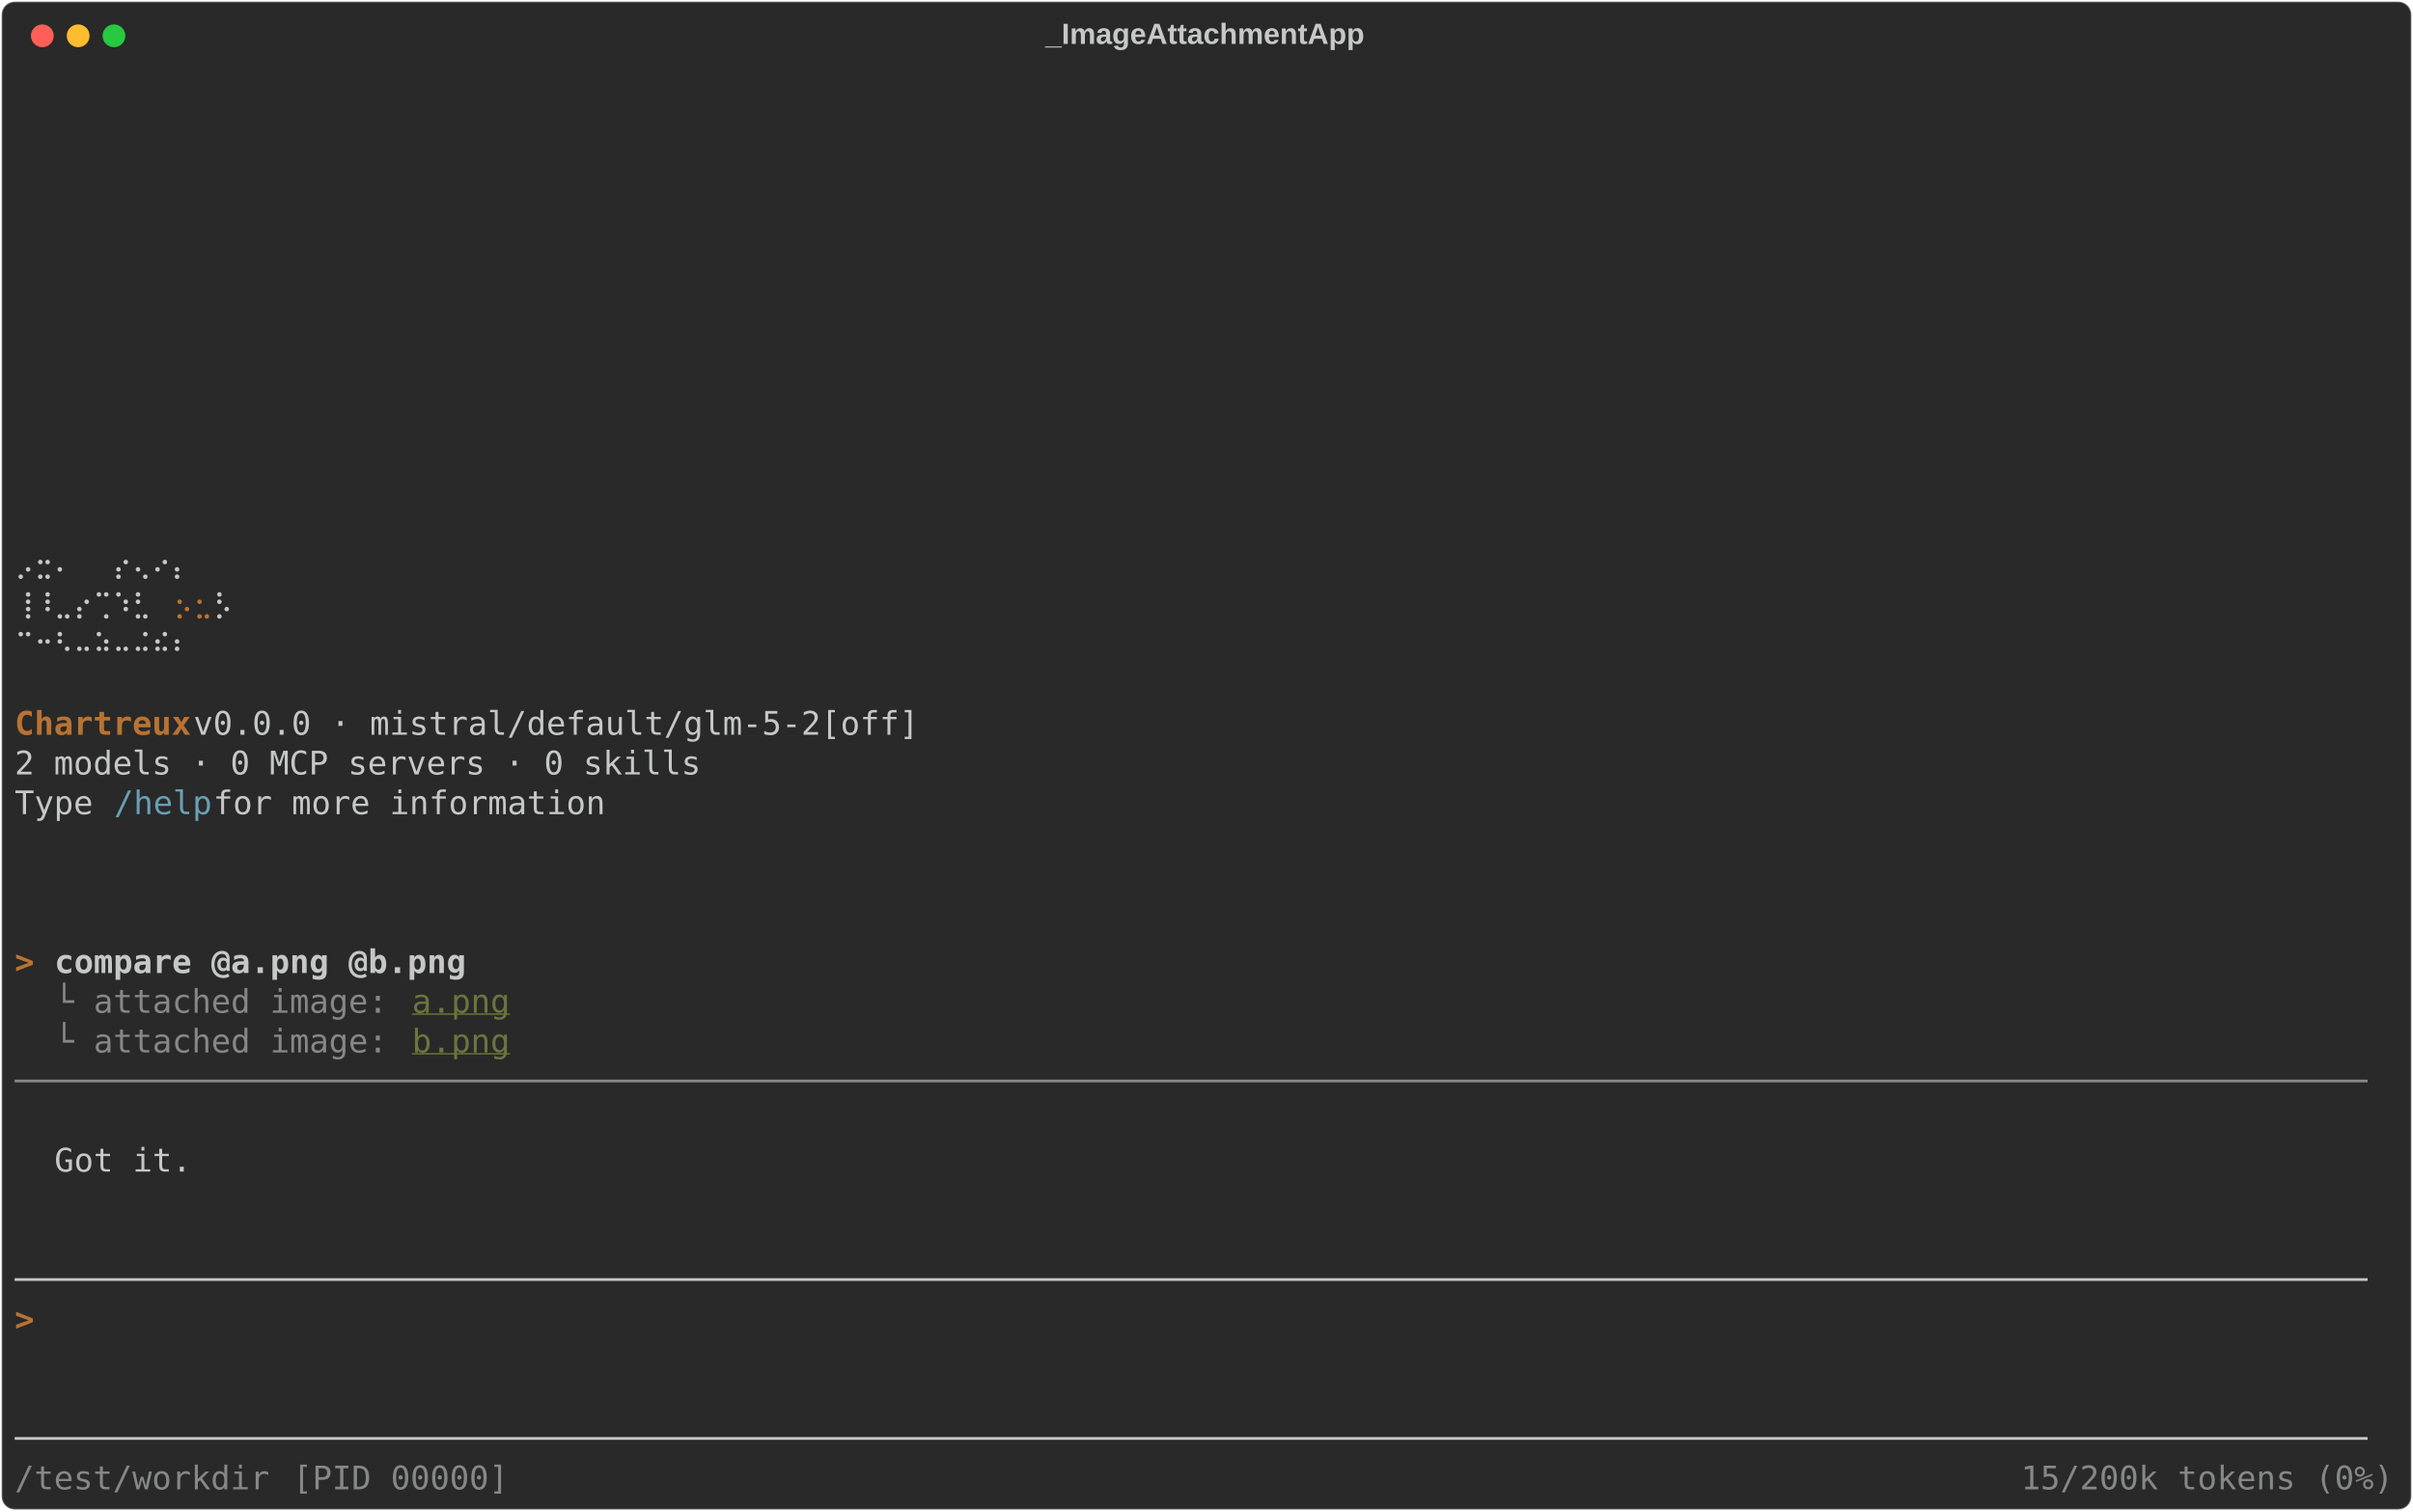
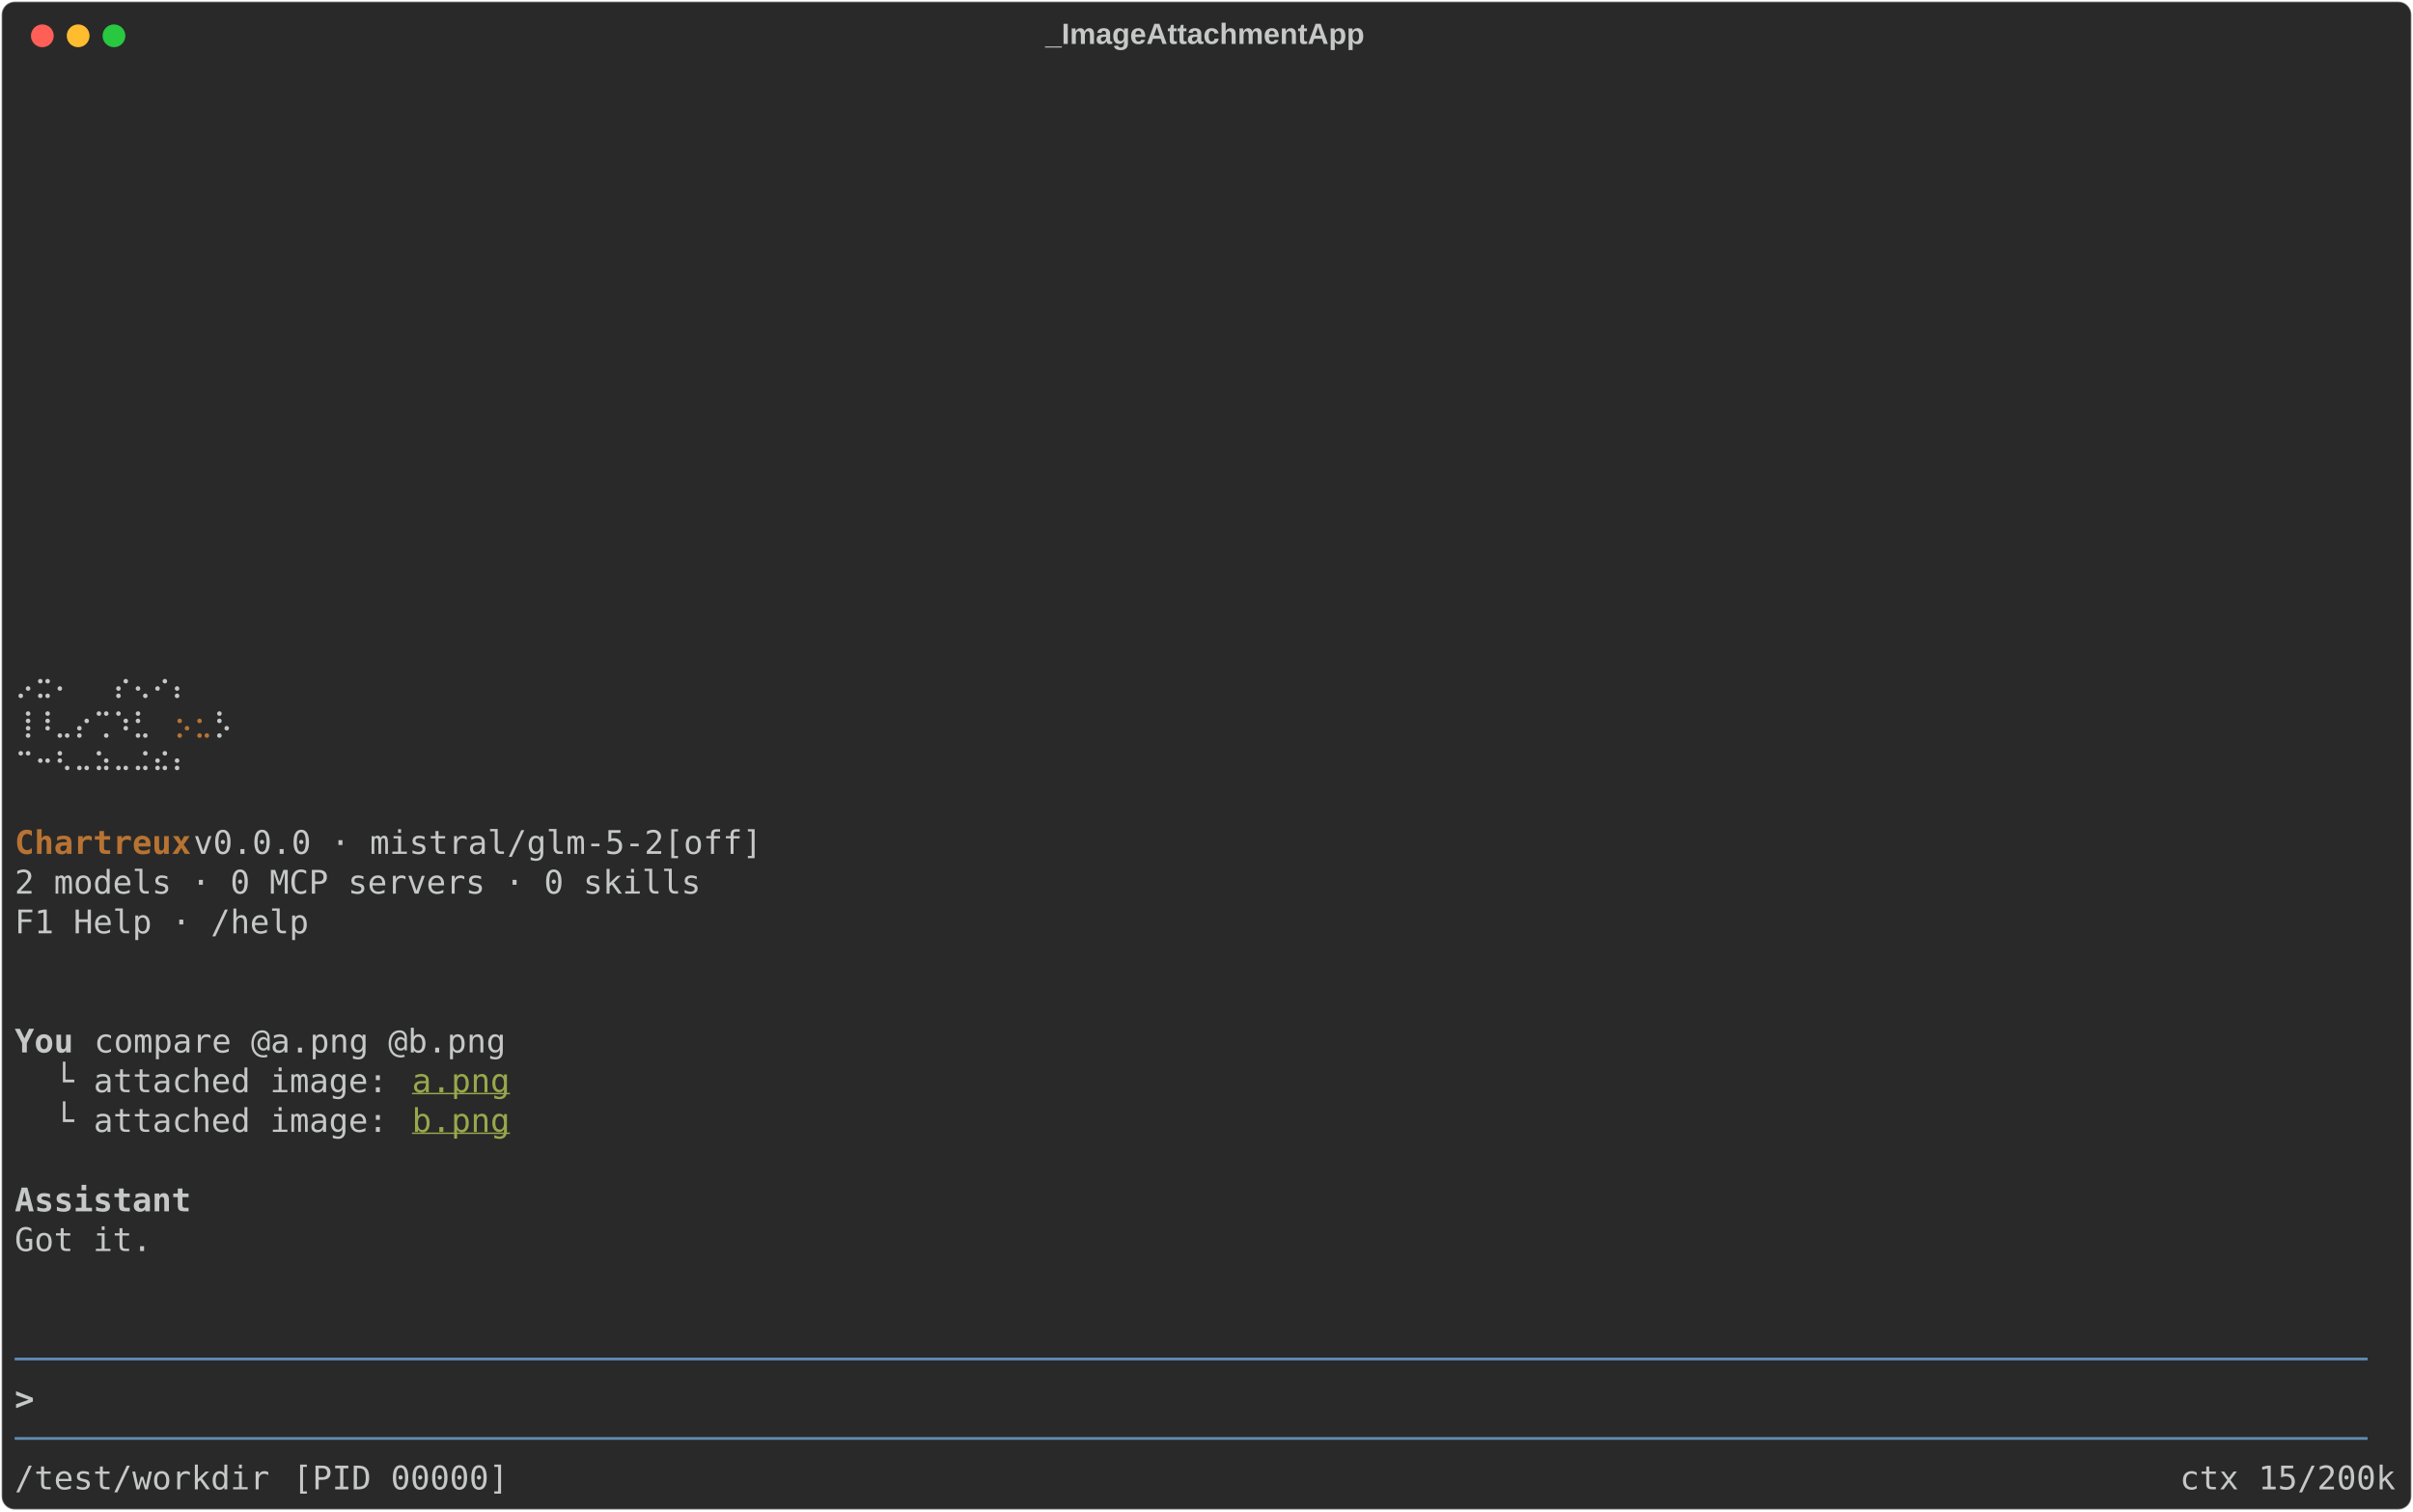
<svg xmlns="http://www.w3.org/2000/svg" class="rich-terminal" viewBox="0 0 1482 928.4">
  <style>

    @font-face {
        font-family: "Fira Code";
        src: local("FiraCode-Regular"),
                url("https://cdnjs.cloudflare.com/ajax/libs/firacode/6.2.0/woff2/FiraCode-Regular.woff2") format("woff2"),
                url("https://cdnjs.cloudflare.com/ajax/libs/firacode/6.2.0/woff/FiraCode-Regular.woff") format("woff");
        font-style: normal;
        font-weight: 400;
    }
    @font-face {
        font-family: "Fira Code";
        src: local("FiraCode-Bold"),
                url("https://cdnjs.cloudflare.com/ajax/libs/firacode/6.2.0/woff2/FiraCode-Bold.woff2") format("woff2"),
                url("https://cdnjs.cloudflare.com/ajax/libs/firacode/6.2.0/woff/FiraCode-Bold.woff") format("woff");
        font-style: bold;
        font-weight: 700;
    }

    .terminal-matrix {
        font-family: Fira Code, monospace;
        font-size: 20px;
        line-height: 24.4px;
        font-variant-east-asian: full-width;
    }

    .terminal-title {
        font-size: 18px;
        font-weight: bold;
        font-family: arial;
    }

    .terminal-r1 { fill: #c5c8c6 }
.terminal-r2 { fill: #b87333 }
.terminal-r3 { fill: #b87333;font-weight: bold }
- .terminal-r4 { fill: #68a0b3 }
- .terminal-r5 { fill: #c5c8c6;font-weight: bold }
- .terminal-r6 { fill: #868887 }
- .terminal-r7 { fill: #6b753d;text-decoration: underline; }
+ .terminal-r4 { fill: #c5c8c6;font-weight: bold }
+ .terminal-r5 { fill: #98a84b;text-decoration: underline; }
+ .terminal-r6 { fill: #608ab1 }
    </style>
  <defs>
    <clipPath id="terminal-clip-terminal">
      <rect x="0" y="0" width="1463.0" height="877.4" />
    </clipPath>
    <clipPath id="terminal-line-0">
      <rect x="0" y="1.5" width="1464" height="24.65" />
    </clipPath>
    <clipPath id="terminal-line-1">
      <rect x="0" y="25.9" width="1464" height="24.65" />
    </clipPath>
    <clipPath id="terminal-line-2">
      <rect x="0" y="50.3" width="1464" height="24.65" />
    </clipPath>
    <clipPath id="terminal-line-3">
      <rect x="0" y="74.7" width="1464" height="24.65" />
    </clipPath>
    <clipPath id="terminal-line-4">
      <rect x="0" y="99.1" width="1464" height="24.65" />
    </clipPath>
    <clipPath id="terminal-line-5">
      <rect x="0" y="123.5" width="1464" height="24.65" />
    </clipPath>
    <clipPath id="terminal-line-6">
      <rect x="0" y="147.9" width="1464" height="24.65" />
    </clipPath>
    <clipPath id="terminal-line-7">
      <rect x="0" y="172.3" width="1464" height="24.65" />
    </clipPath>
    <clipPath id="terminal-line-8">
      <rect x="0" y="196.7" width="1464" height="24.65" />
    </clipPath>
    <clipPath id="terminal-line-9">
      <rect x="0" y="221.1" width="1464" height="24.65" />
    </clipPath>
    <clipPath id="terminal-line-10">
      <rect x="0" y="245.5" width="1464" height="24.65" />
    </clipPath>
    <clipPath id="terminal-line-11">
      <rect x="0" y="269.9" width="1464" height="24.65" />
    </clipPath>
    <clipPath id="terminal-line-12">
      <rect x="0" y="294.3" width="1464" height="24.65" />
    </clipPath>
    <clipPath id="terminal-line-13">
      <rect x="0" y="318.7" width="1464" height="24.65" />
    </clipPath>
    <clipPath id="terminal-line-14">
      <rect x="0" y="343.1" width="1464" height="24.65" />
    </clipPath>
    <clipPath id="terminal-line-15">
      <rect x="0" y="367.5" width="1464" height="24.65" />
    </clipPath>
    <clipPath id="terminal-line-16">
      <rect x="0" y="391.9" width="1464" height="24.65" />
    </clipPath>
    <clipPath id="terminal-line-17">
      <rect x="0" y="416.3" width="1464" height="24.65" />
    </clipPath>
    <clipPath id="terminal-line-18">
      <rect x="0" y="440.7" width="1464" height="24.65" />
    </clipPath>
    <clipPath id="terminal-line-19">
      <rect x="0" y="465.1" width="1464" height="24.65" />
    </clipPath>
    <clipPath id="terminal-line-20">
      <rect x="0" y="489.5" width="1464" height="24.65" />
    </clipPath>
    <clipPath id="terminal-line-21">
      <rect x="0" y="513.9" width="1464" height="24.65" />
    </clipPath>
    <clipPath id="terminal-line-22">
      <rect x="0" y="538.3" width="1464" height="24.65" />
    </clipPath>
    <clipPath id="terminal-line-23">
      <rect x="0" y="562.7" width="1464" height="24.65" />
    </clipPath>
    <clipPath id="terminal-line-24">
      <rect x="0" y="587.1" width="1464" height="24.65" />
    </clipPath>
    <clipPath id="terminal-line-25">
      <rect x="0" y="611.5" width="1464" height="24.65" />
    </clipPath>
    <clipPath id="terminal-line-26">
      <rect x="0" y="635.9" width="1464" height="24.65" />
    </clipPath>
    <clipPath id="terminal-line-27">
      <rect x="0" y="660.3" width="1464" height="24.65" />
    </clipPath>
    <clipPath id="terminal-line-28">
      <rect x="0" y="684.7" width="1464" height="24.65" />
    </clipPath>
    <clipPath id="terminal-line-29">
      <rect x="0" y="709.1" width="1464" height="24.65" />
    </clipPath>
    <clipPath id="terminal-line-30">
      <rect x="0" y="733.5" width="1464" height="24.65" />
    </clipPath>
    <clipPath id="terminal-line-31">
      <rect x="0" y="757.9" width="1464" height="24.65" />
    </clipPath>
    <clipPath id="terminal-line-32">
      <rect x="0" y="782.3" width="1464" height="24.65" />
    </clipPath>
    <clipPath id="terminal-line-33">
      <rect x="0" y="806.7" width="1464" height="24.65" />
    </clipPath>
    <clipPath id="terminal-line-34">
      <rect x="0" y="831.1" width="1464" height="24.65" />
    </clipPath>
  </defs>
  <rect fill="#292929" stroke="rgba(255,255,255,0.35)" stroke-width="1" x="1" y="1" width="1480" height="926.4" rx="8" />
  <text class="terminal-title" fill="#c5c8c6" text-anchor="middle" x="740" y="27">_ImageAttachmentApp</text>
  <g transform="translate(26,22)">
    <circle cx="0" cy="0" r="7" fill="#ff5f57" />
    <circle cx="22" cy="0" r="7" fill="#febc2e" />
    <circle cx="44" cy="0" r="7" fill="#28c840" />
  </g>
  <g transform="translate(9, 41)" clip-path="url(#terminal-clip-terminal)">
    <g class="terminal-matrix">
      <text class="terminal-r1" x="1464" y="20" textLength="12.2" clip-path="url(#terminal-line-0)">
</text>
      <text class="terminal-r1" x="1464" y="44.4" textLength="12.2" clip-path="url(#terminal-line-1)">
</text>
      <text class="terminal-r1" x="1464" y="68.8" textLength="12.2" clip-path="url(#terminal-line-2)">
</text>
      <text class="terminal-r1" x="1464" y="93.2" textLength="12.2" clip-path="url(#terminal-line-3)">
</text>
      <text class="terminal-r1" x="1464" y="117.6" textLength="12.2" clip-path="url(#terminal-line-4)">
</text>
      <text class="terminal-r1" x="1464" y="142" textLength="12.2" clip-path="url(#terminal-line-5)">
</text>
      <text class="terminal-r1" x="1464" y="166.4" textLength="12.2" clip-path="url(#terminal-line-6)">
</text>
      <text class="terminal-r1" x="1464" y="190.8" textLength="12.2" clip-path="url(#terminal-line-7)">
</text>
      <text class="terminal-r1" x="1464" y="215.2" textLength="12.2" clip-path="url(#terminal-line-8)">
</text>
      <text class="terminal-r1" x="1464" y="239.6" textLength="12.2" clip-path="url(#terminal-line-9)">
</text>
      <text class="terminal-r1" x="1464" y="264" textLength="12.2" clip-path="url(#terminal-line-10)">
</text>
      <text class="terminal-r1" x="1464" y="288.4" textLength="12.2" clip-path="url(#terminal-line-11)">
</text>
-       <text class="terminal-r1" x="0" y="312.8" textLength="134.2" clip-path="url(#terminal-line-12)">  ⡠⣒⠄  ⡔⢄⠔⡄</text>
      <text class="terminal-r1" x="1464" y="312.8" textLength="12.2" clip-path="url(#terminal-line-12)">
</text>
-       <text class="terminal-r1" x="0" y="337.2" textLength="97.6" clip-path="url(#terminal-line-13)"> ⢸⠸⣀⡔⢉⠱⣃</text>
-       <text class="terminal-r2" x="97.6" y="337.2" textLength="12.2" clip-path="url(#terminal-line-13)">⡢</text>
-       <text class="terminal-r2" x="109.8" y="337.2" textLength="12.2" clip-path="url(#terminal-line-13)">⣂</text>
-       <text class="terminal-r1" x="122" y="337.2" textLength="12.2" clip-path="url(#terminal-line-13)">⡣</text>
      <text class="terminal-r1" x="1464" y="337.2" textLength="12.2" clip-path="url(#terminal-line-13)">
</text>
-       <text class="terminal-r1" x="0" y="361.6" textLength="134.2" clip-path="url(#terminal-line-14)">  ⠉⠒⠣⠤⠵⠤⠬⠮⠆</text>
      <text class="terminal-r1" x="1464" y="361.6" textLength="12.2" clip-path="url(#terminal-line-14)">
</text>
+       <text class="terminal-r1" x="0" y="386" textLength="134.2" clip-path="url(#terminal-line-15)">  ⡠⣒⠄  ⡔⢄⠔⡄</text>
      <text class="terminal-r1" x="1464" y="386" textLength="12.2" clip-path="url(#terminal-line-15)">
</text>
-       <text class="terminal-r3" x="0" y="410.4" textLength="109.8" clip-path="url(#terminal-line-16)">Chartreux</text>
-       <text class="terminal-r1" x="109.8" y="410.4" textLength="463.6" clip-path="url(#terminal-line-16)"> v0.0.0 · mistral/default/glm-5-2[off]</text>
+       <text class="terminal-r1" x="0" y="410.4" textLength="97.6" clip-path="url(#terminal-line-16)"> ⢸⠸⣀⡔⢉⠱⣃</text>
+       <text class="terminal-r2" x="97.6" y="410.4" textLength="12.2" clip-path="url(#terminal-line-16)">⡢</text>
+       <text class="terminal-r2" x="109.8" y="410.4" textLength="12.2" clip-path="url(#terminal-line-16)">⣂</text>
+       <text class="terminal-r1" x="122" y="410.4" textLength="12.2" clip-path="url(#terminal-line-16)">⡣</text>
      <text class="terminal-r1" x="1464" y="410.4" textLength="12.2" clip-path="url(#terminal-line-16)">
</text>
-       <text class="terminal-r1" x="0" y="434.8" textLength="427" clip-path="url(#terminal-line-17)">2 models · 0 MCP servers · 0 skills</text>
+       <text class="terminal-r1" x="0" y="434.8" textLength="134.2" clip-path="url(#terminal-line-17)">  ⠉⠒⠣⠤⠵⠤⠬⠮⠆</text>
      <text class="terminal-r1" x="1464" y="434.8" textLength="12.2" clip-path="url(#terminal-line-17)">
</text>
-       <text class="terminal-r1" x="0" y="459.2" textLength="61" clip-path="url(#terminal-line-18)">Type </text>
-       <text class="terminal-r4" x="61" y="459.2" textLength="61" clip-path="url(#terminal-line-18)">/help</text>
-       <text class="terminal-r1" x="122" y="459.2" textLength="256.2" clip-path="url(#terminal-line-18)"> for more information</text>
      <text class="terminal-r1" x="1464" y="459.2" textLength="12.2" clip-path="url(#terminal-line-18)">
</text>
+       <text class="terminal-r3" x="0" y="483.6" textLength="109.8" clip-path="url(#terminal-line-19)">Chartreux</text>
+       <text class="terminal-r1" x="109.8" y="483.6" textLength="366" clip-path="url(#terminal-line-19)"> v0.0.0 · mistral/glm-5-2[off]</text>
      <text class="terminal-r1" x="1464" y="483.6" textLength="12.2" clip-path="url(#terminal-line-19)">
</text>
+       <text class="terminal-r1" x="0" y="508" textLength="427" clip-path="url(#terminal-line-20)">2 models · 0 MCP servers · 0 skills</text>
      <text class="terminal-r1" x="1464" y="508" textLength="12.2" clip-path="url(#terminal-line-20)">
</text>
+       <text class="terminal-r1" x="0" y="532.4" textLength="183" clip-path="url(#terminal-line-21)">F1 Help · /help</text>
      <text class="terminal-r1" x="1464" y="532.4" textLength="12.2" clip-path="url(#terminal-line-21)">
</text>
-       <text class="terminal-r3" x="0" y="556.8" textLength="24.4" clip-path="url(#terminal-line-22)">&gt; </text>
-       <text class="terminal-r5" x="24.4" y="556.8" textLength="256.2" clip-path="url(#terminal-line-22)">compare @a.png @b.png</text>
      <text class="terminal-r1" x="1464" y="556.8" textLength="12.2" clip-path="url(#terminal-line-22)">
</text>
-       <text class="terminal-r6" x="24.4" y="581.2" textLength="219.6" clip-path="url(#terminal-line-23)">└ attached image: </text>
-       <text class="terminal-r7" x="244" y="581.2" textLength="61" clip-path="url(#terminal-line-23)">a.png</text>
      <text class="terminal-r1" x="1464" y="581.2" textLength="12.2" clip-path="url(#terminal-line-23)">
</text>
-       <text class="terminal-r6" x="24.4" y="605.6" textLength="219.6" clip-path="url(#terminal-line-24)">└ attached image: </text>
-       <text class="terminal-r7" x="244" y="605.6" textLength="61" clip-path="url(#terminal-line-24)">b.png</text>
+       <text class="terminal-r4" x="0" y="605.6" textLength="48.8" clip-path="url(#terminal-line-24)">You </text>
+       <text class="terminal-r1" x="48.8" y="605.6" textLength="256.2" clip-path="url(#terminal-line-24)">compare @a.png @b.png</text>
      <text class="terminal-r1" x="1464" y="605.6" textLength="12.2" clip-path="url(#terminal-line-24)">
</text>
-       <text class="terminal-r6" x="0" y="630" textLength="1464" clip-path="url(#terminal-line-25)">────────────────────────────────────────────────────────────────────────────────────────────────────────────────────────</text>
+       <text class="terminal-r1" x="24.4" y="630" textLength="219.6" clip-path="url(#terminal-line-25)">└ attached image: </text>
+       <text class="terminal-r5" x="244" y="630" textLength="61" clip-path="url(#terminal-line-25)">a.png</text>
      <text class="terminal-r1" x="1464" y="630" textLength="12.2" clip-path="url(#terminal-line-25)">
</text>
+       <text class="terminal-r1" x="24.4" y="654.4" textLength="219.6" clip-path="url(#terminal-line-26)">└ attached image: </text>
+       <text class="terminal-r5" x="244" y="654.4" textLength="61" clip-path="url(#terminal-line-26)">b.png</text>
      <text class="terminal-r1" x="1464" y="654.4" textLength="12.2" clip-path="url(#terminal-line-26)">
</text>
-       <text class="terminal-r1" x="24.4" y="678.8" textLength="85.4" clip-path="url(#terminal-line-27)">Got it.</text>
      <text class="terminal-r1" x="1464" y="678.8" textLength="12.2" clip-path="url(#terminal-line-27)">
</text>
+       <text class="terminal-r4" x="0" y="703.2" textLength="109.8" clip-path="url(#terminal-line-28)">Assistant</text>
      <text class="terminal-r1" x="1464" y="703.2" textLength="12.2" clip-path="url(#terminal-line-28)">
</text>
+       <text class="terminal-r1" x="0" y="727.6" textLength="85.4" clip-path="url(#terminal-line-29)">Got it.</text>
      <text class="terminal-r1" x="1464" y="727.6" textLength="12.2" clip-path="url(#terminal-line-29)">
</text>
-       <text class="terminal-r1" x="0" y="752" textLength="1464" clip-path="url(#terminal-line-30)">────────────────────────────────────────────────────────────────────────────────────────────────────────────────────────</text>
      <text class="terminal-r1" x="1464" y="752" textLength="12.2" clip-path="url(#terminal-line-30)">
</text>
-       <text class="terminal-r3" x="0" y="776.4" textLength="12.2" clip-path="url(#terminal-line-31)">&gt;</text>
      <text class="terminal-r1" x="1464" y="776.4" textLength="12.2" clip-path="url(#terminal-line-31)">
</text>
+       <text class="terminal-r6" x="0" y="800.8" textLength="1464" clip-path="url(#terminal-line-32)">────────────────────────────────────────────────────────────────────────────────────────────────────────────────────────</text>
      <text class="terminal-r1" x="1464" y="800.8" textLength="12.2" clip-path="url(#terminal-line-32)">
</text>
+       <text class="terminal-r4" x="0" y="825.2" textLength="12.2" clip-path="url(#terminal-line-33)">&gt;</text>
      <text class="terminal-r1" x="1464" y="825.2" textLength="12.2" clip-path="url(#terminal-line-33)">
</text>
-       <text class="terminal-r1" x="0" y="849.6" textLength="1464" clip-path="url(#terminal-line-34)">────────────────────────────────────────────────────────────────────────────────────────────────────────────────────────</text>
+       <text class="terminal-r6" x="0" y="849.6" textLength="1464" clip-path="url(#terminal-line-34)">────────────────────────────────────────────────────────────────────────────────────────────────────────────────────────</text>
      <text class="terminal-r1" x="1464" y="849.6" textLength="12.2" clip-path="url(#terminal-line-34)">
</text>
-       <text class="terminal-r6" x="0" y="874" textLength="158.6" clip-path="url(#terminal-line-35)">/test/workdir</text>
-       <text class="terminal-r6" x="170.8" y="874" textLength="134.2" clip-path="url(#terminal-line-35)">[PID 00000]</text>
-       <text class="terminal-r6" x="1232.2" y="874" textLength="231.8" clip-path="url(#terminal-line-35)">15/200k tokens (0%)</text>
+       <text class="terminal-r1" x="0" y="874" textLength="158.6" clip-path="url(#terminal-line-35)">/test/workdir</text>
+       <text class="terminal-r1" x="170.8" y="874" textLength="134.2" clip-path="url(#terminal-line-35)">[PID 00000]</text>
+       <text class="terminal-r1" x="1329.8" y="874" textLength="134.2" clip-path="url(#terminal-line-35)">ctx 15/200k</text>
    </g>
  </g>
</svg>
